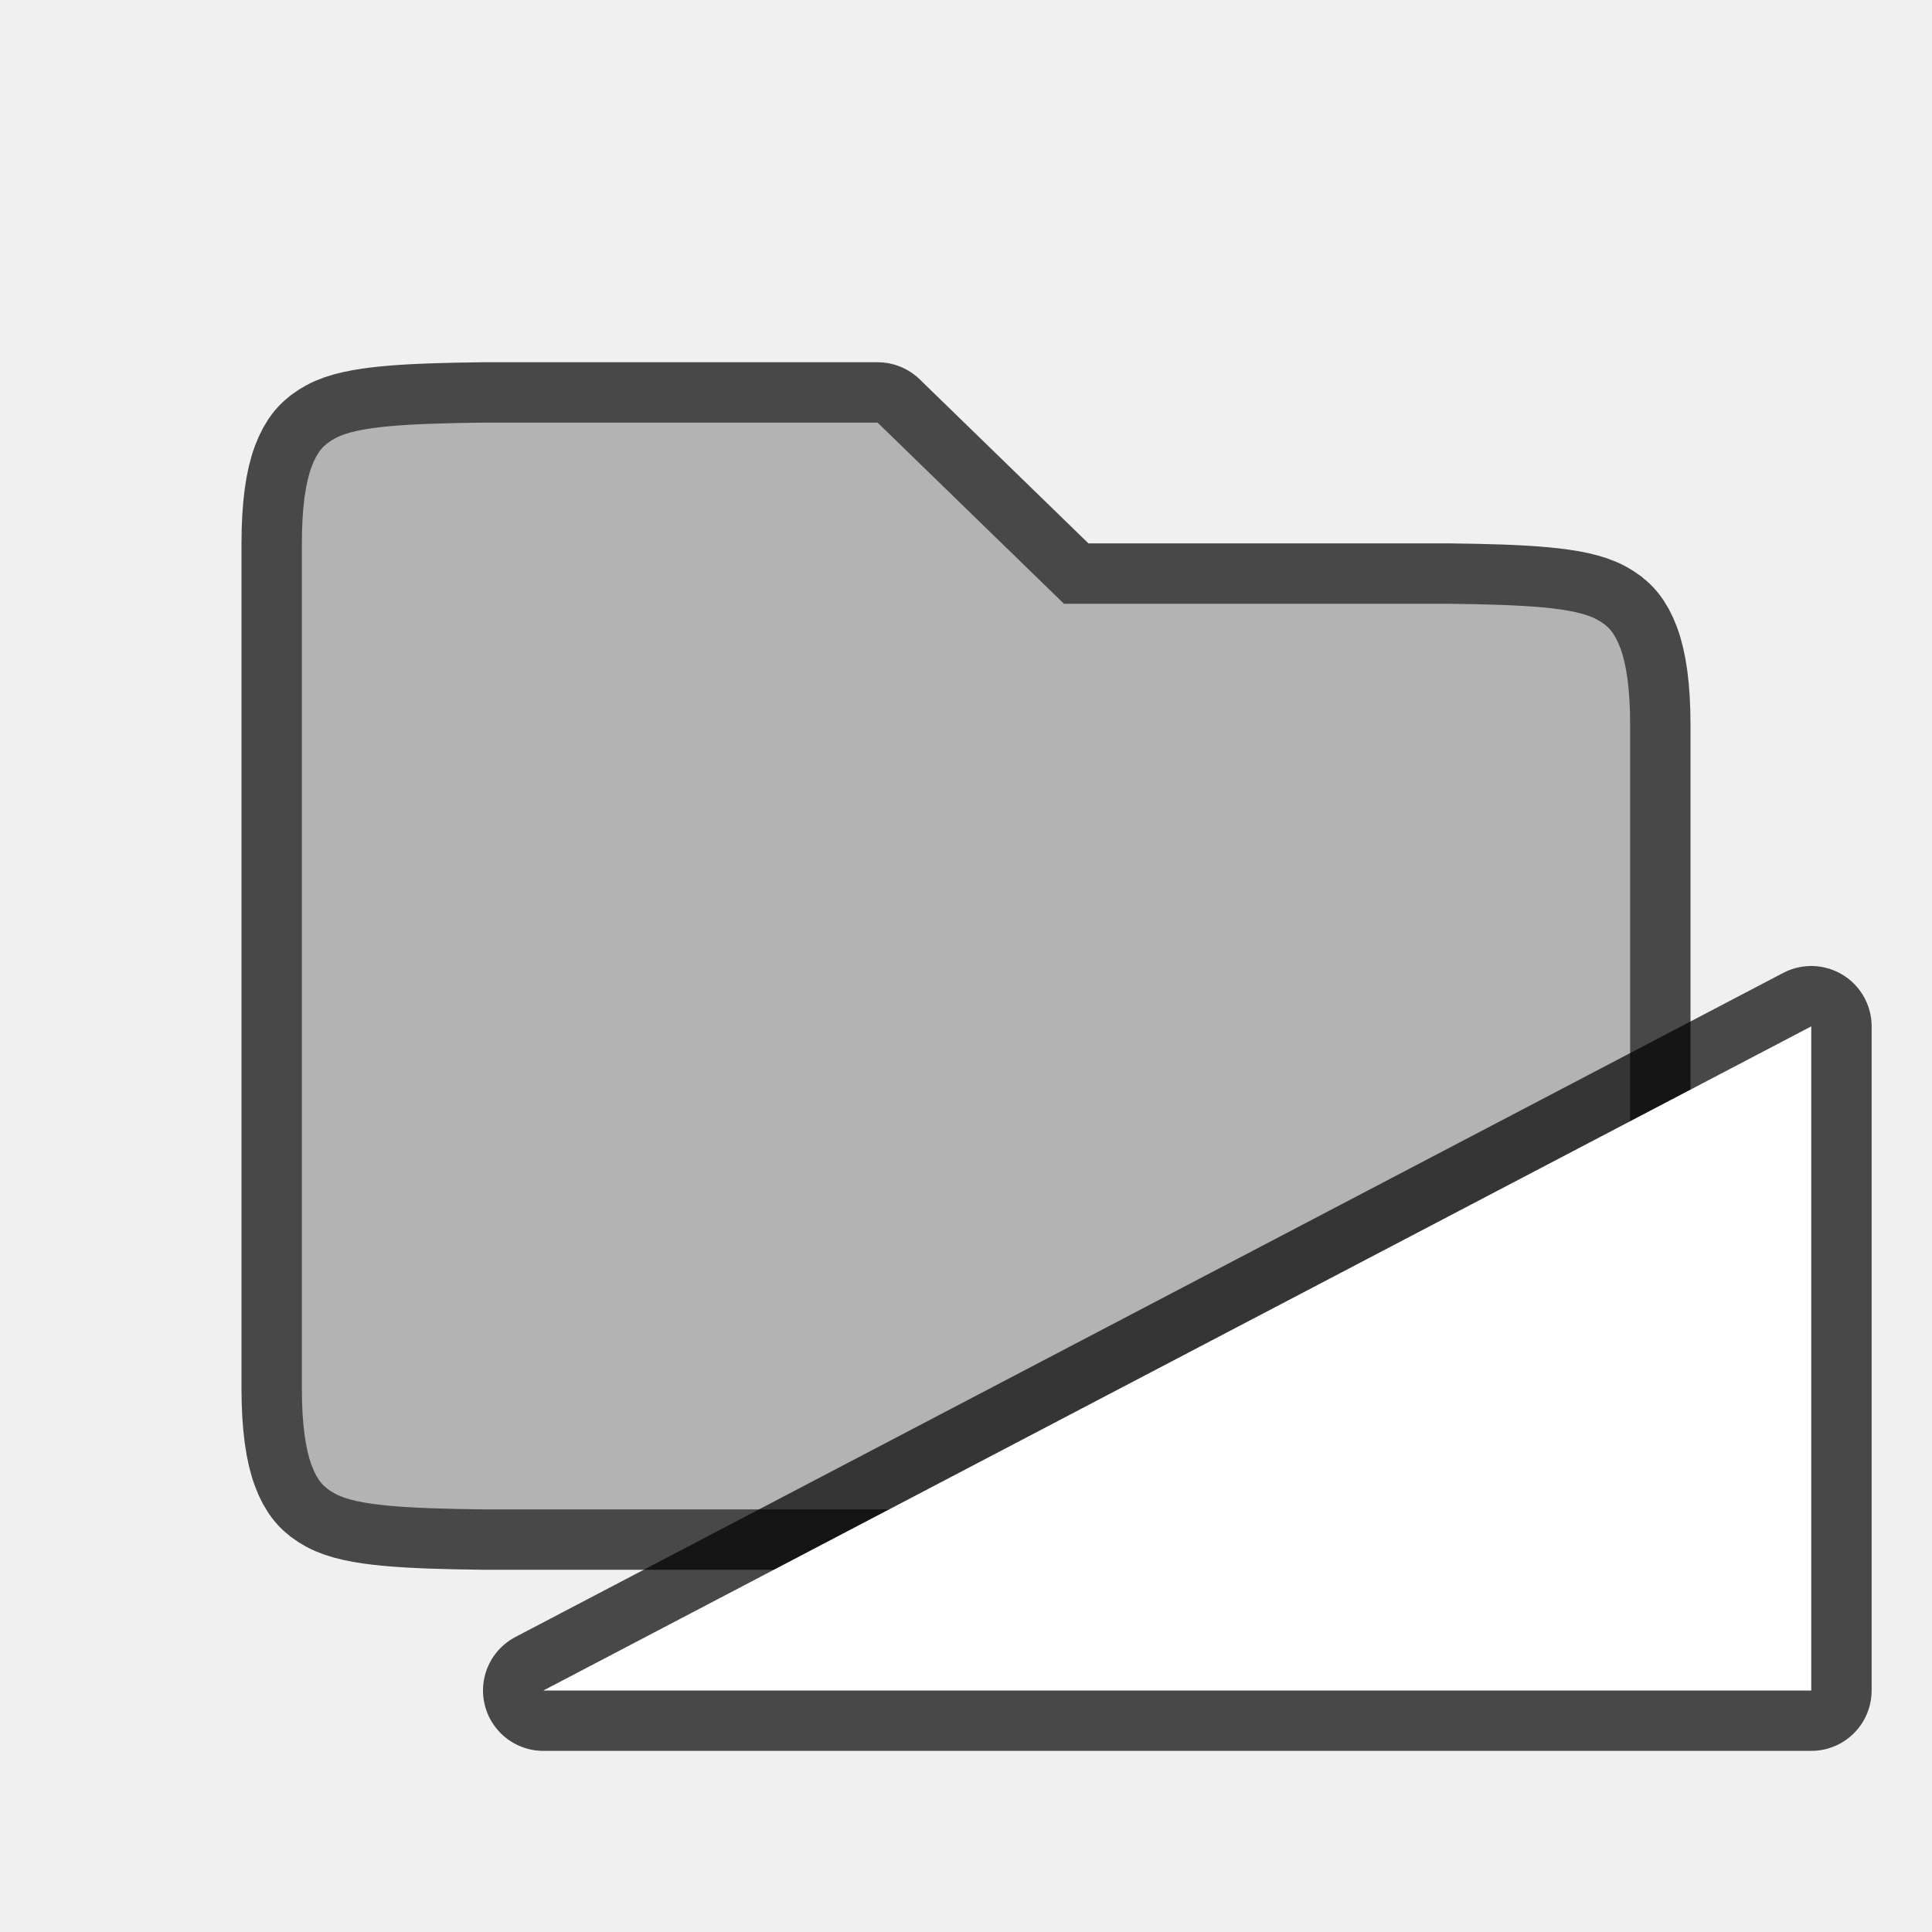
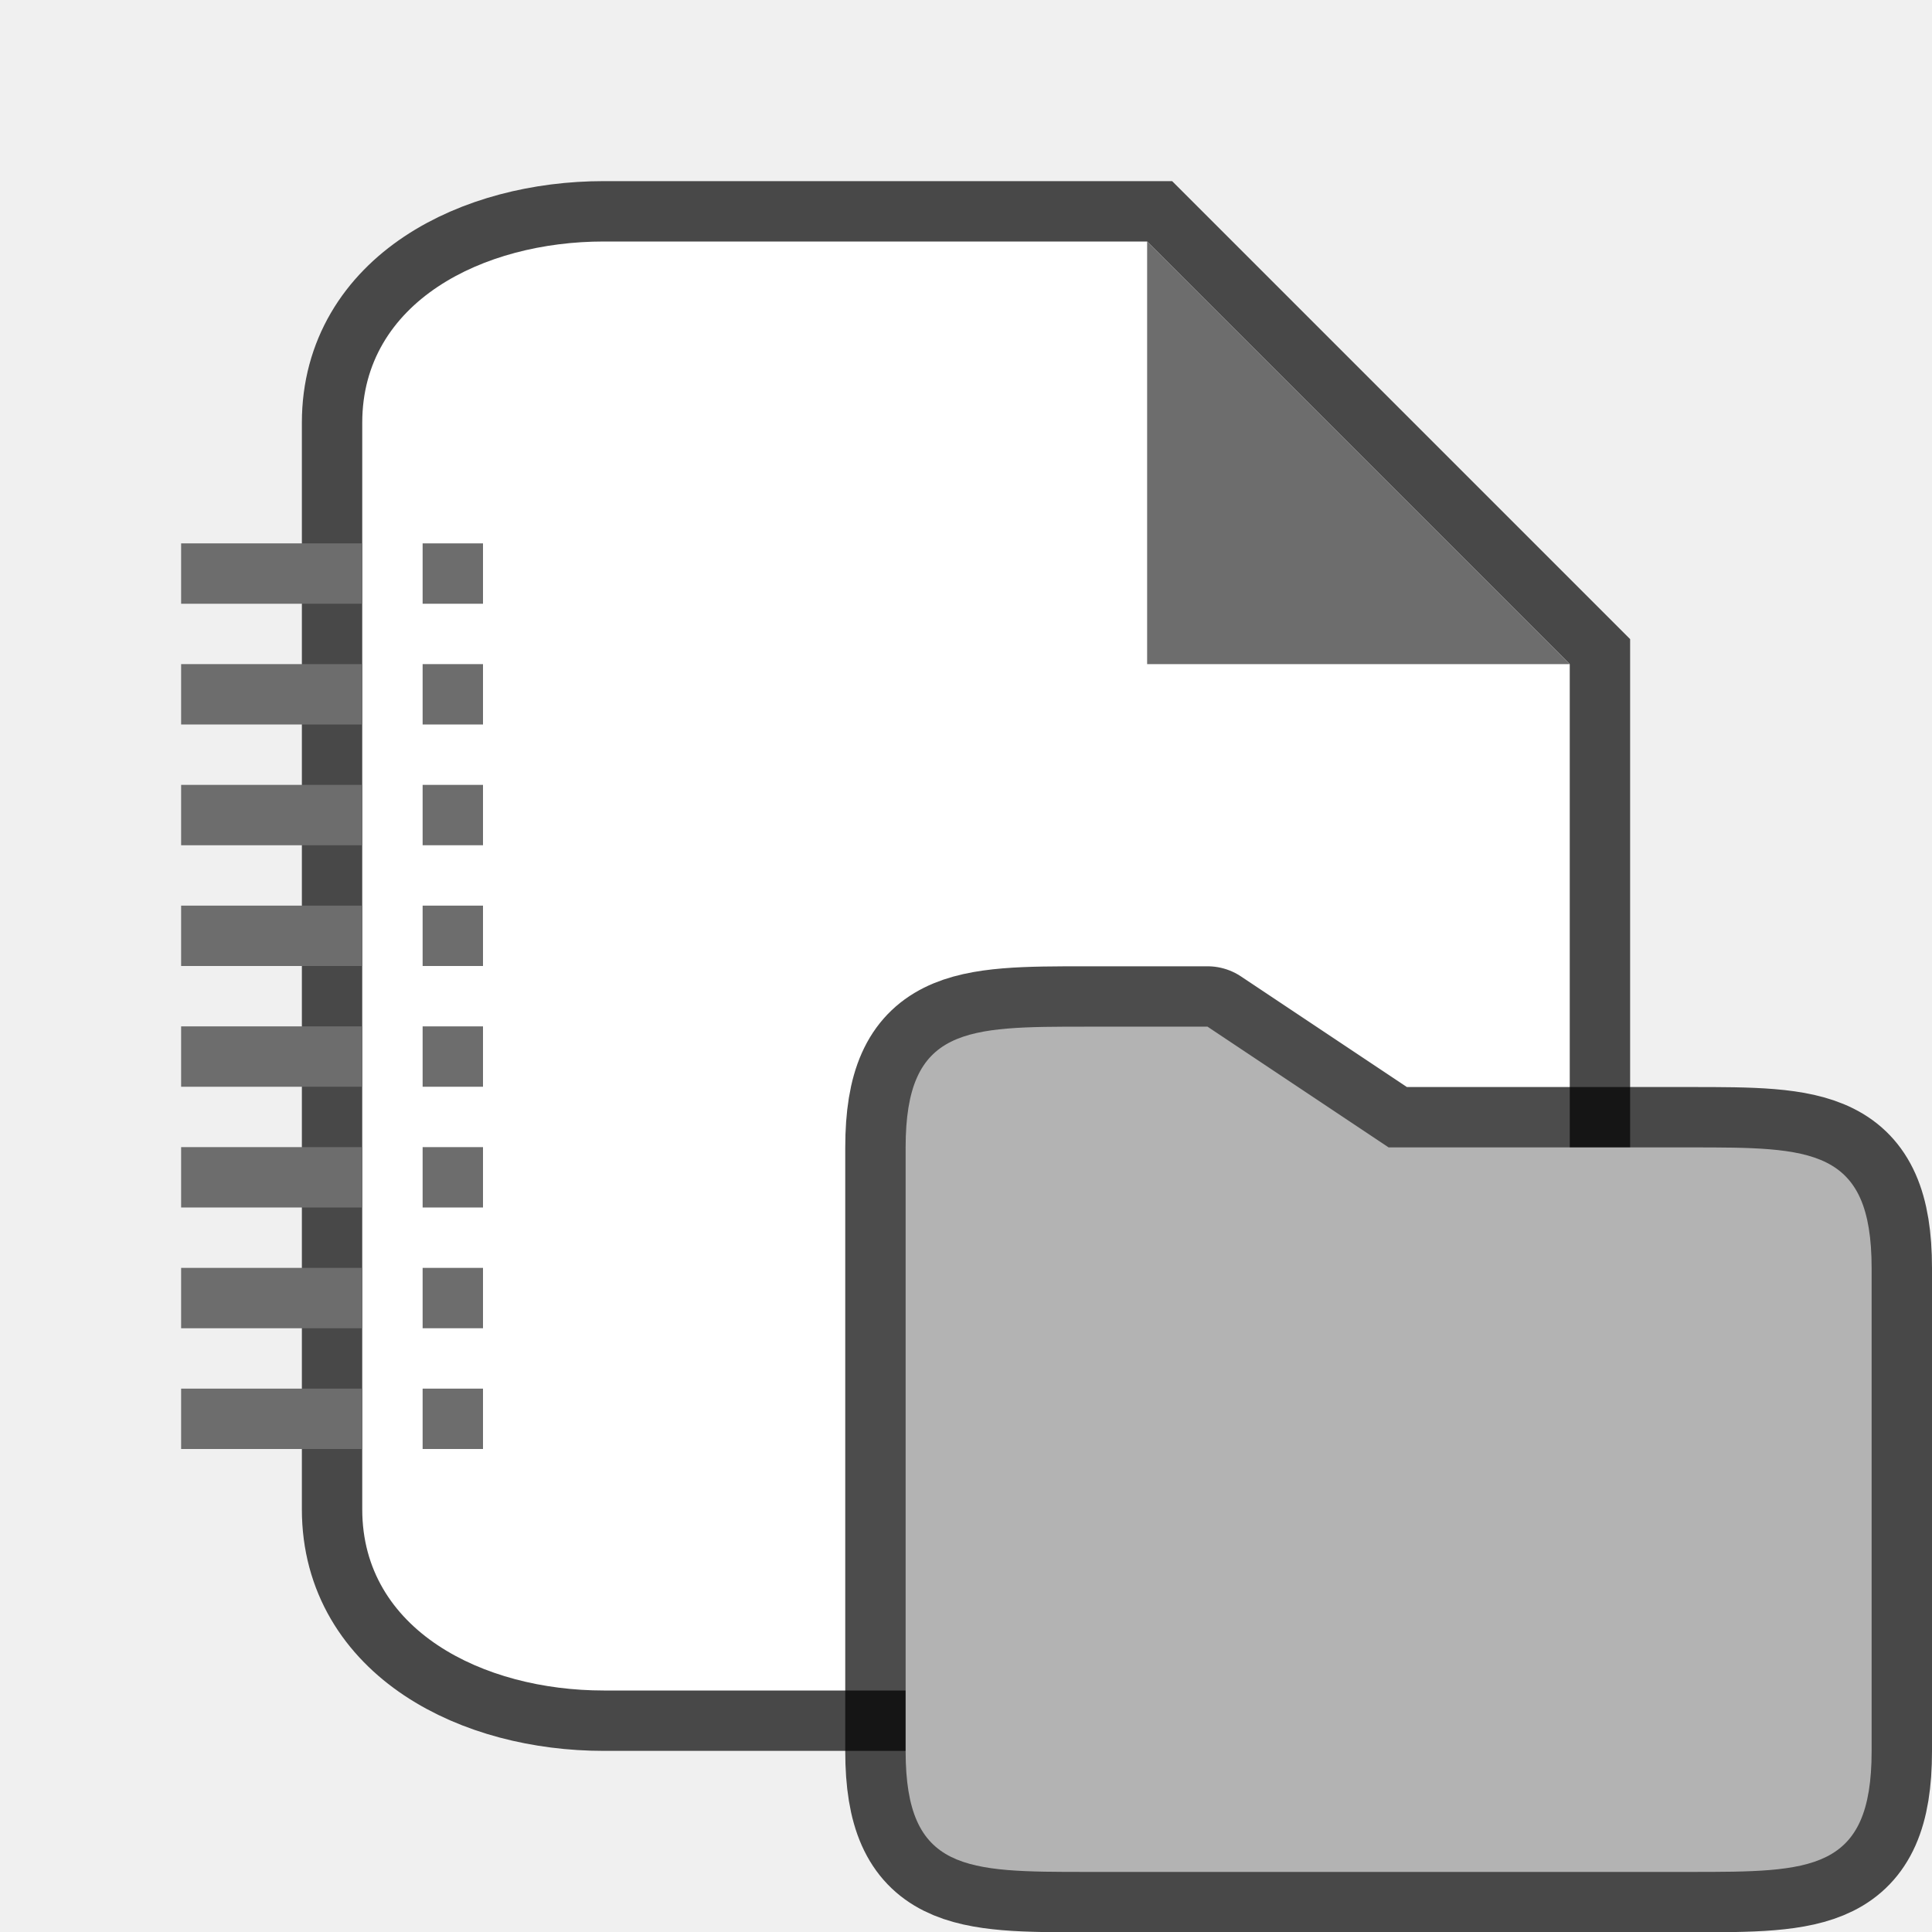
<svg xmlns="http://www.w3.org/2000/svg" height="32" viewBox="0 0 32 32" width="32" version="1.1" id="svg4">
  <defs id="defs8" />
-   <path id="path820" d="m 5,9 c 0,-0.592 0.062,-1.006 0.16,-1.266 0.098,-0.26 0.203,-0.371 0.387,-0.472 0.366,-0.203 1.195,-0.247 2.458,-0.262 H 14.536 L 17.622,10 h 0.875 5.496 c 1.264,0.015 2.091,0.06 2.459,0.262 0.183,0.1 0.288,0.212 0.386,0.472 0.098,0.26 0.162,0.674 0.162,1.266 v 11 c 0,0.592 -0.063,1.006 -0.16,1.266 -0.098,0.26 -0.203,0.371 -0.387,0.472 C 26.088,24.94 25.261,24.985 24.001,25 H 7.999 C 6.739,24.985 5.912,24.94 5.546,24.738 5.363,24.638 5.257,24.526 5.16,24.266 5.063,24.006 5,23.592 5,23 v -8 z" style="color:#000000;font-weight:400;line-height:normal;font-family:sans-serif;font-variant-ligatures:none;font-variant-position:normal;font-variant-caps:normal;font-variant-numeric:normal;font-variant-alternates:normal;font-feature-settings:normal;text-indent:0;text-align:start;text-decoration:none;text-decoration-line:none;text-decoration-style:solid;text-decoration-color:#000000;text-transform:none;white-space:normal;shape-padding:0;overflow:visible;opacity:0.7;isolation:auto;mix-blend-mode:normal;fill:#000000;fill-opacity:1;stroke:#000000;stroke-width:2;stroke-linejoin:round;stroke-miterlimit:4;stroke-dasharray:none;stroke-opacity:1;marker:none" />
-   <path style="color:#000000;font-weight:400;line-height:normal;font-family:sans-serif;font-variant-ligatures:none;font-variant-position:normal;font-variant-caps:normal;font-variant-numeric:normal;font-variant-alternates:normal;font-feature-settings:normal;text-indent:0;text-align:start;text-decoration:none;text-decoration-line:none;text-decoration-style:solid;text-decoration-color:#000000;text-transform:none;white-space:normal;shape-padding:0;overflow:visible;isolation:auto;mix-blend-mode:normal;fill:#b3b3b3;fill-opacity:1;stroke-width:1;marker:none" d="m 5,9 c 0,-0.592 0.062,-1.006 0.16,-1.266 0.098,-0.26 0.203,-0.371 0.387,-0.472 0.366,-0.203 1.195,-0.247 2.458,-0.262 H 14.536 L 17.622,10 h 0.875 5.496 c 1.264,0.015 2.091,0.06 2.459,0.262 0.183,0.1 0.288,0.212 0.386,0.472 0.098,0.26 0.162,0.674 0.162,1.266 v 11 c 0,0.592 -0.063,1.006 -0.16,1.266 -0.098,0.26 -0.203,0.371 -0.387,0.472 C 26.088,24.94 25.261,24.985 24.001,25 H 7.999 C 6.739,24.985 5.912,24.94 5.546,24.738 5.363,24.638 5.257,24.526 5.16,24.266 5.063,24.006 5,23.592 5,23 v -8 z" id="path2" />
-   <path id="path829" d="M 9,28 30,17 V 28 Z" style="opacity:0.7;fill:#000000;fill-opacity:1;stroke:#000000;stroke-width:2;stroke-linecap:butt;stroke-linejoin:round;stroke-miterlimit:4;stroke-dasharray:none;stroke-opacity:1" />
-   <path style="fill:#ffffff;fill-opacity:1;stroke:none;stroke-width:1px;stroke-linecap:butt;stroke-linejoin:miter;stroke-opacity:1" d="M 9,28 30,17 V 28 Z" id="path827" />
+   <path style="opacity:0.7;fill:#000000;stroke:#000000;stroke-width:2;stroke-miterlimit:4;stroke-dasharray:none" id="path815" d="m 10,28 c -2,0 -4,-1 -4,-3 v -18 c 0,-2 2,-3 4,-3 h 9 l 7,7 v 14 c 0,2 -2,3 -4,3 z" />
+   <path d="m 10,28 c -2,0 -4,-1 -4,-3 v -18 c 0,-2 2,-3 4,-3 h 9 l 7,7 v 14 c 0,2 -2,3 -4,3 z" id="path2" style="fill:#ffffff" />
+   <path d="m 19,11 v -7 l 7,7 z" id="path4" style="fill:#6d6d6d;fill-opacity:1" />
+   <rect style="fill:#6d6d6d;fill-rule:evenodd;stroke-width:1.6;stroke-linecap:square;stroke-linejoin:round" id="rect34" width="1" height="1" x="7" y="9" />
+   <rect style="fill:#6d6d6d;fill-rule:evenodd;stroke-width:1.6;stroke-linecap:square;stroke-linejoin:round" id="rect36" width="3" height="1" x="3" y="9" />
+   <rect style="fill:#6d6d6d;fill-rule:evenodd;stroke-width:1.6;stroke-linecap:square;stroke-linejoin:round" id="rect344" width="1" height="1" x="7" y="11" />
+   <rect style="fill:#6d6d6d;fill-rule:evenodd;stroke-width:1.6;stroke-linecap:square;stroke-linejoin:round" id="rect346" width="3" height="1" x="3" y="11" />
+   <rect style="fill:#6d6d6d;fill-rule:evenodd;stroke-width:1.6;stroke-linecap:square;stroke-linejoin:round" id="rect348" width="1" height="1" x="7" y="13" />
+   <rect style="fill:#6d6d6d;fill-rule:evenodd;stroke-width:1.6;stroke-linecap:square;stroke-linejoin:round" id="rect350" width="3" height="1" x="3" y="13" />
+   <rect style="fill:#6d6d6d;fill-rule:evenodd;stroke-width:1.6;stroke-linecap:square;stroke-linejoin:round" id="rect352" width="1" height="1" x="7" y="15" />
+   <rect style="fill:#6d6d6d;fill-rule:evenodd;stroke-width:1.6;stroke-linecap:square;stroke-linejoin:round" id="rect354" width="3" height="1" x="3" y="15" />
+   <rect style="fill:#6d6d6d;fill-rule:evenodd;stroke-width:1.6;stroke-linecap:square;stroke-linejoin:round" id="rect356" width="1" height="1" x="7" y="17" />
+   <rect style="fill:#6d6d6d;fill-rule:evenodd;stroke-width:1.6;stroke-linecap:square;stroke-linejoin:round" id="rect358" width="3" height="1" x="3" y="17" />
+   <rect style="fill:#6d6d6d;fill-rule:evenodd;stroke-width:1.6;stroke-linecap:square;stroke-linejoin:round" id="rect360" width="1" height="1" x="7" y="19" />
+   <rect style="fill:#6d6d6d;fill-rule:evenodd;stroke-width:1.6;stroke-linecap:square;stroke-linejoin:round" id="rect362" width="3" height="1" x="3" y="19" />
+   <rect style="fill:#6d6d6d;fill-rule:evenodd;stroke-width:1.6;stroke-linecap:square;stroke-linejoin:round" id="rect364" width="1" height="1" x="7" y="21" />
+   <rect style="fill:#6d6d6d;fill-rule:evenodd;stroke-width:1.6;stroke-linecap:square;stroke-linejoin:round" id="rect366" width="3" height="1" x="3" y="21" />
+   <rect style="fill:#6d6d6d;fill-rule:evenodd;stroke-width:1.6;stroke-linecap:square;stroke-linejoin:round" id="rect368" width="1" height="1" x="7" y="23" />
+   <rect style="fill:#6d6d6d;fill-rule:evenodd;stroke-width:1.6;stroke-linecap:square;stroke-linejoin:round" id="rect370" width="3" height="1" x="3" y="23" />
+   <g id="g24" transform="translate(11,12.00476)">
+     <path id="path847" d="m 7,5 h 2 l 3,2 h 5 c 2,0 3,0 3,2 v 8 c 0,2 -1,2 -3,2 h -10 c -2,0 -3,0 -3,-2 v -10 c 0,-2 1,-2 3,-2 z" style="opacity:0.7;fill:#000000;fill-opacity:1;stroke:#000000;stroke-width:2;stroke-linecap:butt;stroke-linejoin:round;stroke-miterlimit:4;stroke-dasharray:none;stroke-opacity:1" />
+     <path style="fill:#b3b3b3;fill-opacity:1;stroke:none;stroke-width:1px;stroke-linecap:butt;stroke-linejoin:miter;stroke-opacity:1" d="m 7,5 h 2 l 3,2 h 5 c 2,0 3,0 3,2 v 8 c 0,2 -1,2 -3,2 h -10 c -2,0 -3,0 -3,-2 v -10 c 0,-2 1,-2 3,-2 z" id="path824" />
+   </g>
</svg>
